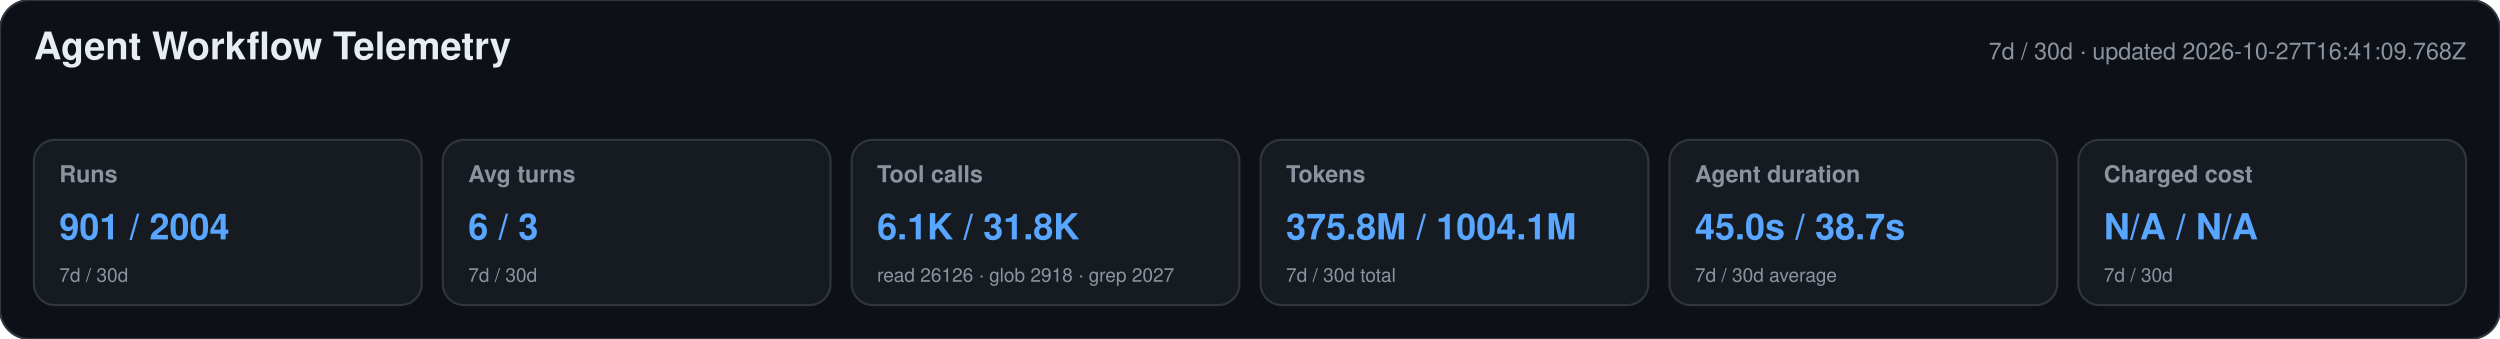
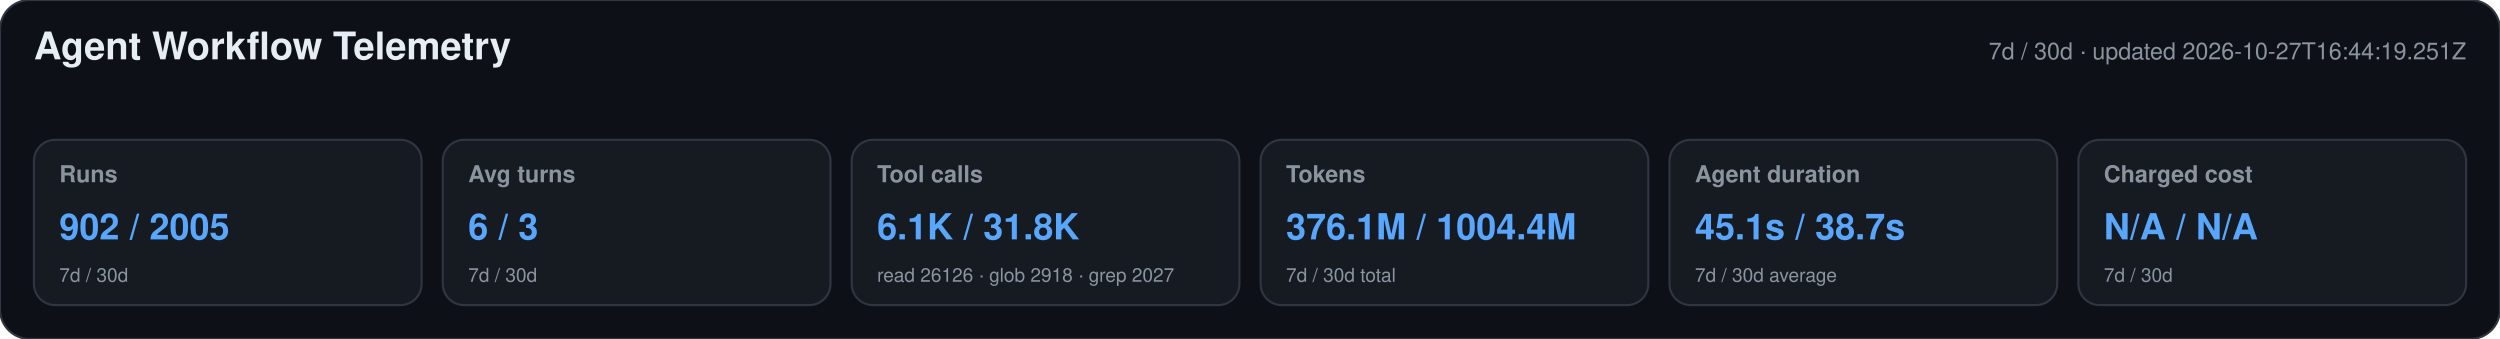
<svg xmlns="http://www.w3.org/2000/svg" width="1180" height="160" viewBox="0 0 1180 160" role="img" aria-labelledby="title desc">
  <style>text{font-family:-apple-system,BlinkMacSystemFont,"Segoe UI",Helvetica,Arial,sans-serif}.heading{font-size:18px;font-weight:650;fill:#e6edf3}.meta,.label,.secondary{fill:#8b949e}.meta,.label{font-size:11px}.label{font-weight:600}.primary{font-size:17px;font-weight:700;fill:#58a6ff}.secondary{font-size:9px}</style>
  <rect width="1180" height="160" rx="14" fill="#0d1117" stroke="#30363d" />
  <text x="16" y="28" class="heading">Agent Workflow Telemetry</text>
-   <text x="1164" y="28" text-anchor="end" class="meta">7d / 30d · updated 2026-10-27T16:41:09.768Z</text>
+   <text x="1164" y="28" text-anchor="end" class="meta">7d / 30d · updated 2026-10-27T16:44:19.251Z</text>
  <g>
    <rect x="16" y="66" width="183" height="78" rx="10" fill="#161b22" stroke="#30363d" />
    <text x="28" y="86" class="label">Runs</text>
-     <text x="28" y="113" class="primary">901 / 2004</text>
+     <text x="28" y="113" class="primary">902 / 2005</text>
    <text x="28" y="133" class="secondary">7d / 30d</text>
  </g>
  <g>
    <rect x="209" y="66" width="183" height="78" rx="10" fill="#161b22" stroke="#30363d" />
    <text x="221" y="86" class="label">Avg turns</text>
    <text x="221" y="113" class="primary">6 / 3</text>
    <text x="221" y="133" class="secondary">7d / 30d</text>
  </g>
  <g>
    <rect x="402" y="66" width="183" height="78" rx="10" fill="#161b22" stroke="#30363d" />
    <text x="414" y="86" class="label">Tool calls</text>
    <text x="414" y="113" class="primary">6.1K / 31.8K</text>
    <text x="414" y="133" class="secondary">read 26126 · glob 2918 · grep 2027</text>
  </g>
  <g>
    <rect x="595" y="66" width="183" height="78" rx="10" fill="#161b22" stroke="#30363d" />
    <text x="607" y="86" class="label">Tokens</text>
-     <text x="607" y="113" class="primary">375.8M / 1004.1M</text>
+     <text x="607" y="113" class="primary">376.1M / 1004.4M</text>
    <text x="607" y="133" class="secondary">7d / 30d total</text>
  </g>
  <g>
    <rect x="788" y="66" width="183" height="78" rx="10" fill="#161b22" stroke="#30363d" />
    <text x="800" y="86" class="label">Agent duration</text>
-     <text x="800" y="113" class="primary">45.0s / 38.7s</text>
+     <text x="800" y="113" class="primary">45.1s / 38.7s</text>
    <text x="800" y="133" class="secondary">7d / 30d average</text>
  </g>
  <g>
    <rect x="981" y="66" width="183" height="78" rx="10" fill="#161b22" stroke="#30363d" />
    <text x="993" y="86" class="label">Charged cost</text>
    <text x="993" y="113" class="primary">N/A / N/A</text>
    <text x="993" y="133" class="secondary">7d / 30d</text>
  </g>
</svg>
